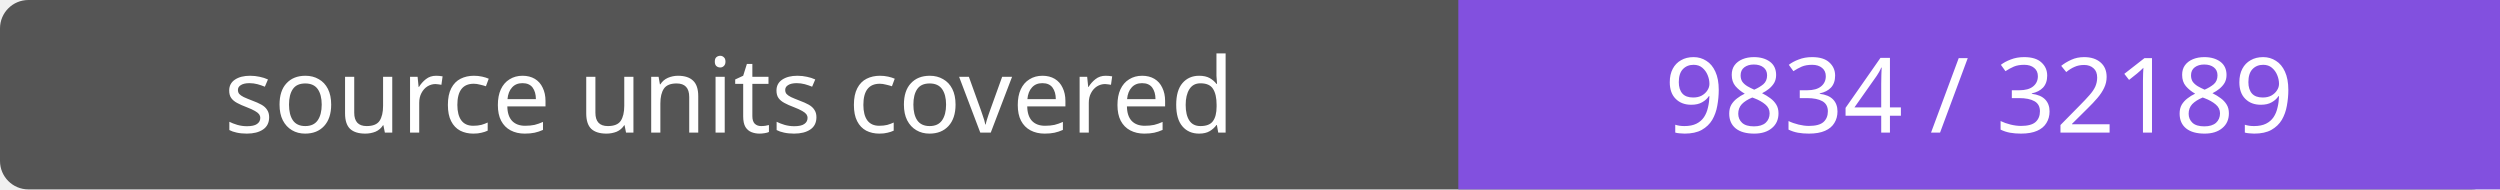
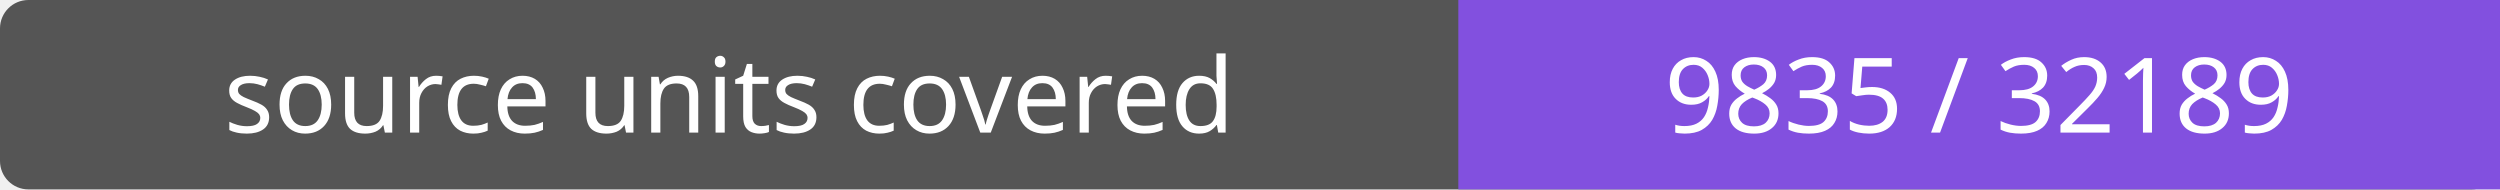
- <svg xmlns="http://www.w3.org/2000/svg" width="264" height="20" role="img" aria-label="source units covered: 9834 / 32189">
+ <svg xmlns="http://www.w3.org/2000/svg" width="264" height="20" role="img" aria-label="source units covered: 9835 / 32189">
  <rect width="264" height="20" rx="3" fill="#555" />
  <path fill="#8250df" d="M154 0h110v20H154z" />
  <g fill="#fff" text-anchor="middle" font-family="Verdana,sans-serif" font-size="11">
    <text x="77.0" y="14">source units covered</text>
-     <text x="209.0" y="14">9834 / 32189</text>
+     <text x="209.0" y="14">9835 / 32189</text>
  </g>
</svg>
